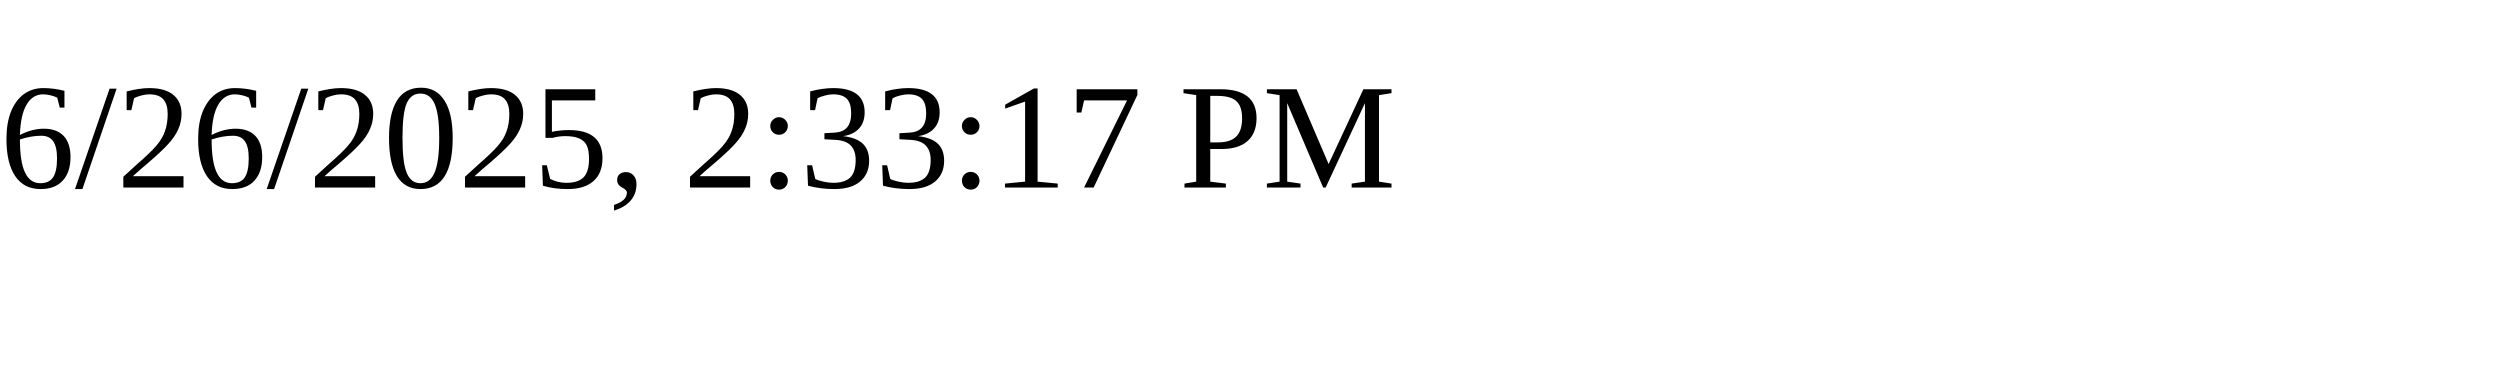
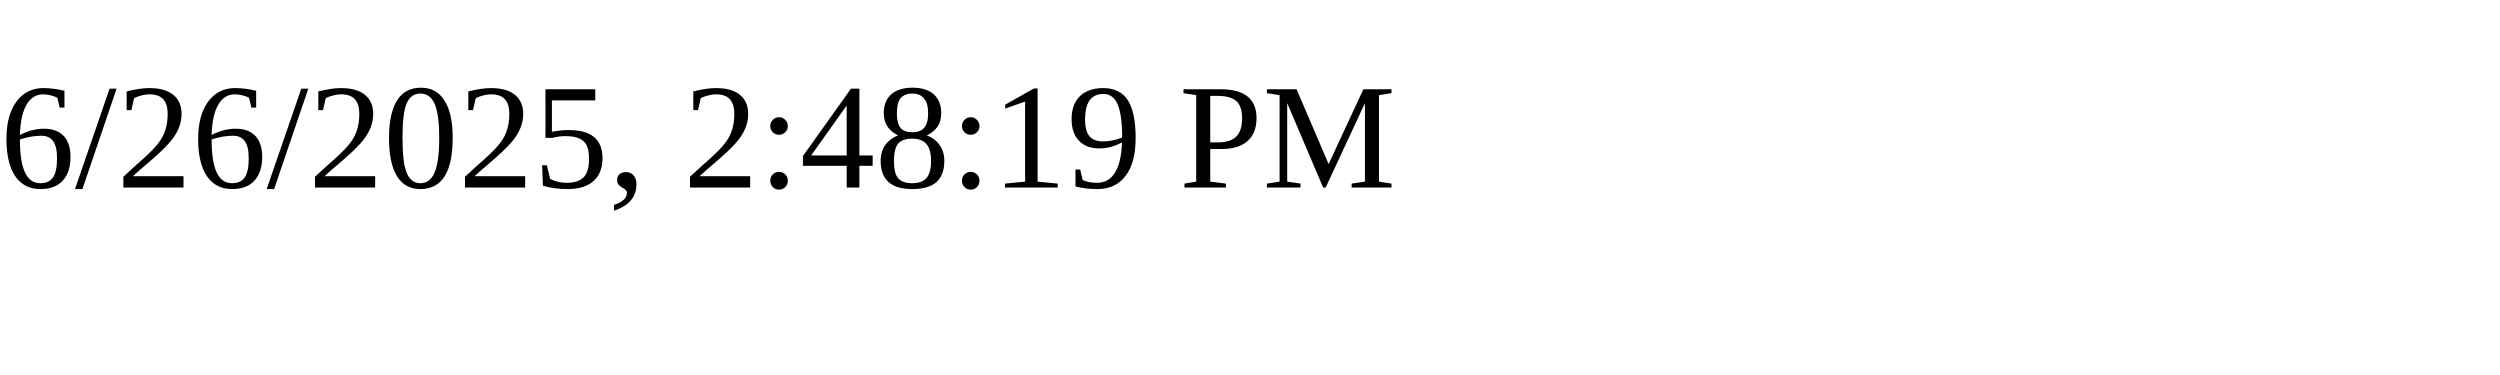
<svg xmlns="http://www.w3.org/2000/svg" height="30" width="200">
-   <text x="0" y="15">6/26/2025, 2:33:17 PM</text>
+   <text x="0" y="15">6/26/2025, 2:48:19 PM</text>
</svg>
